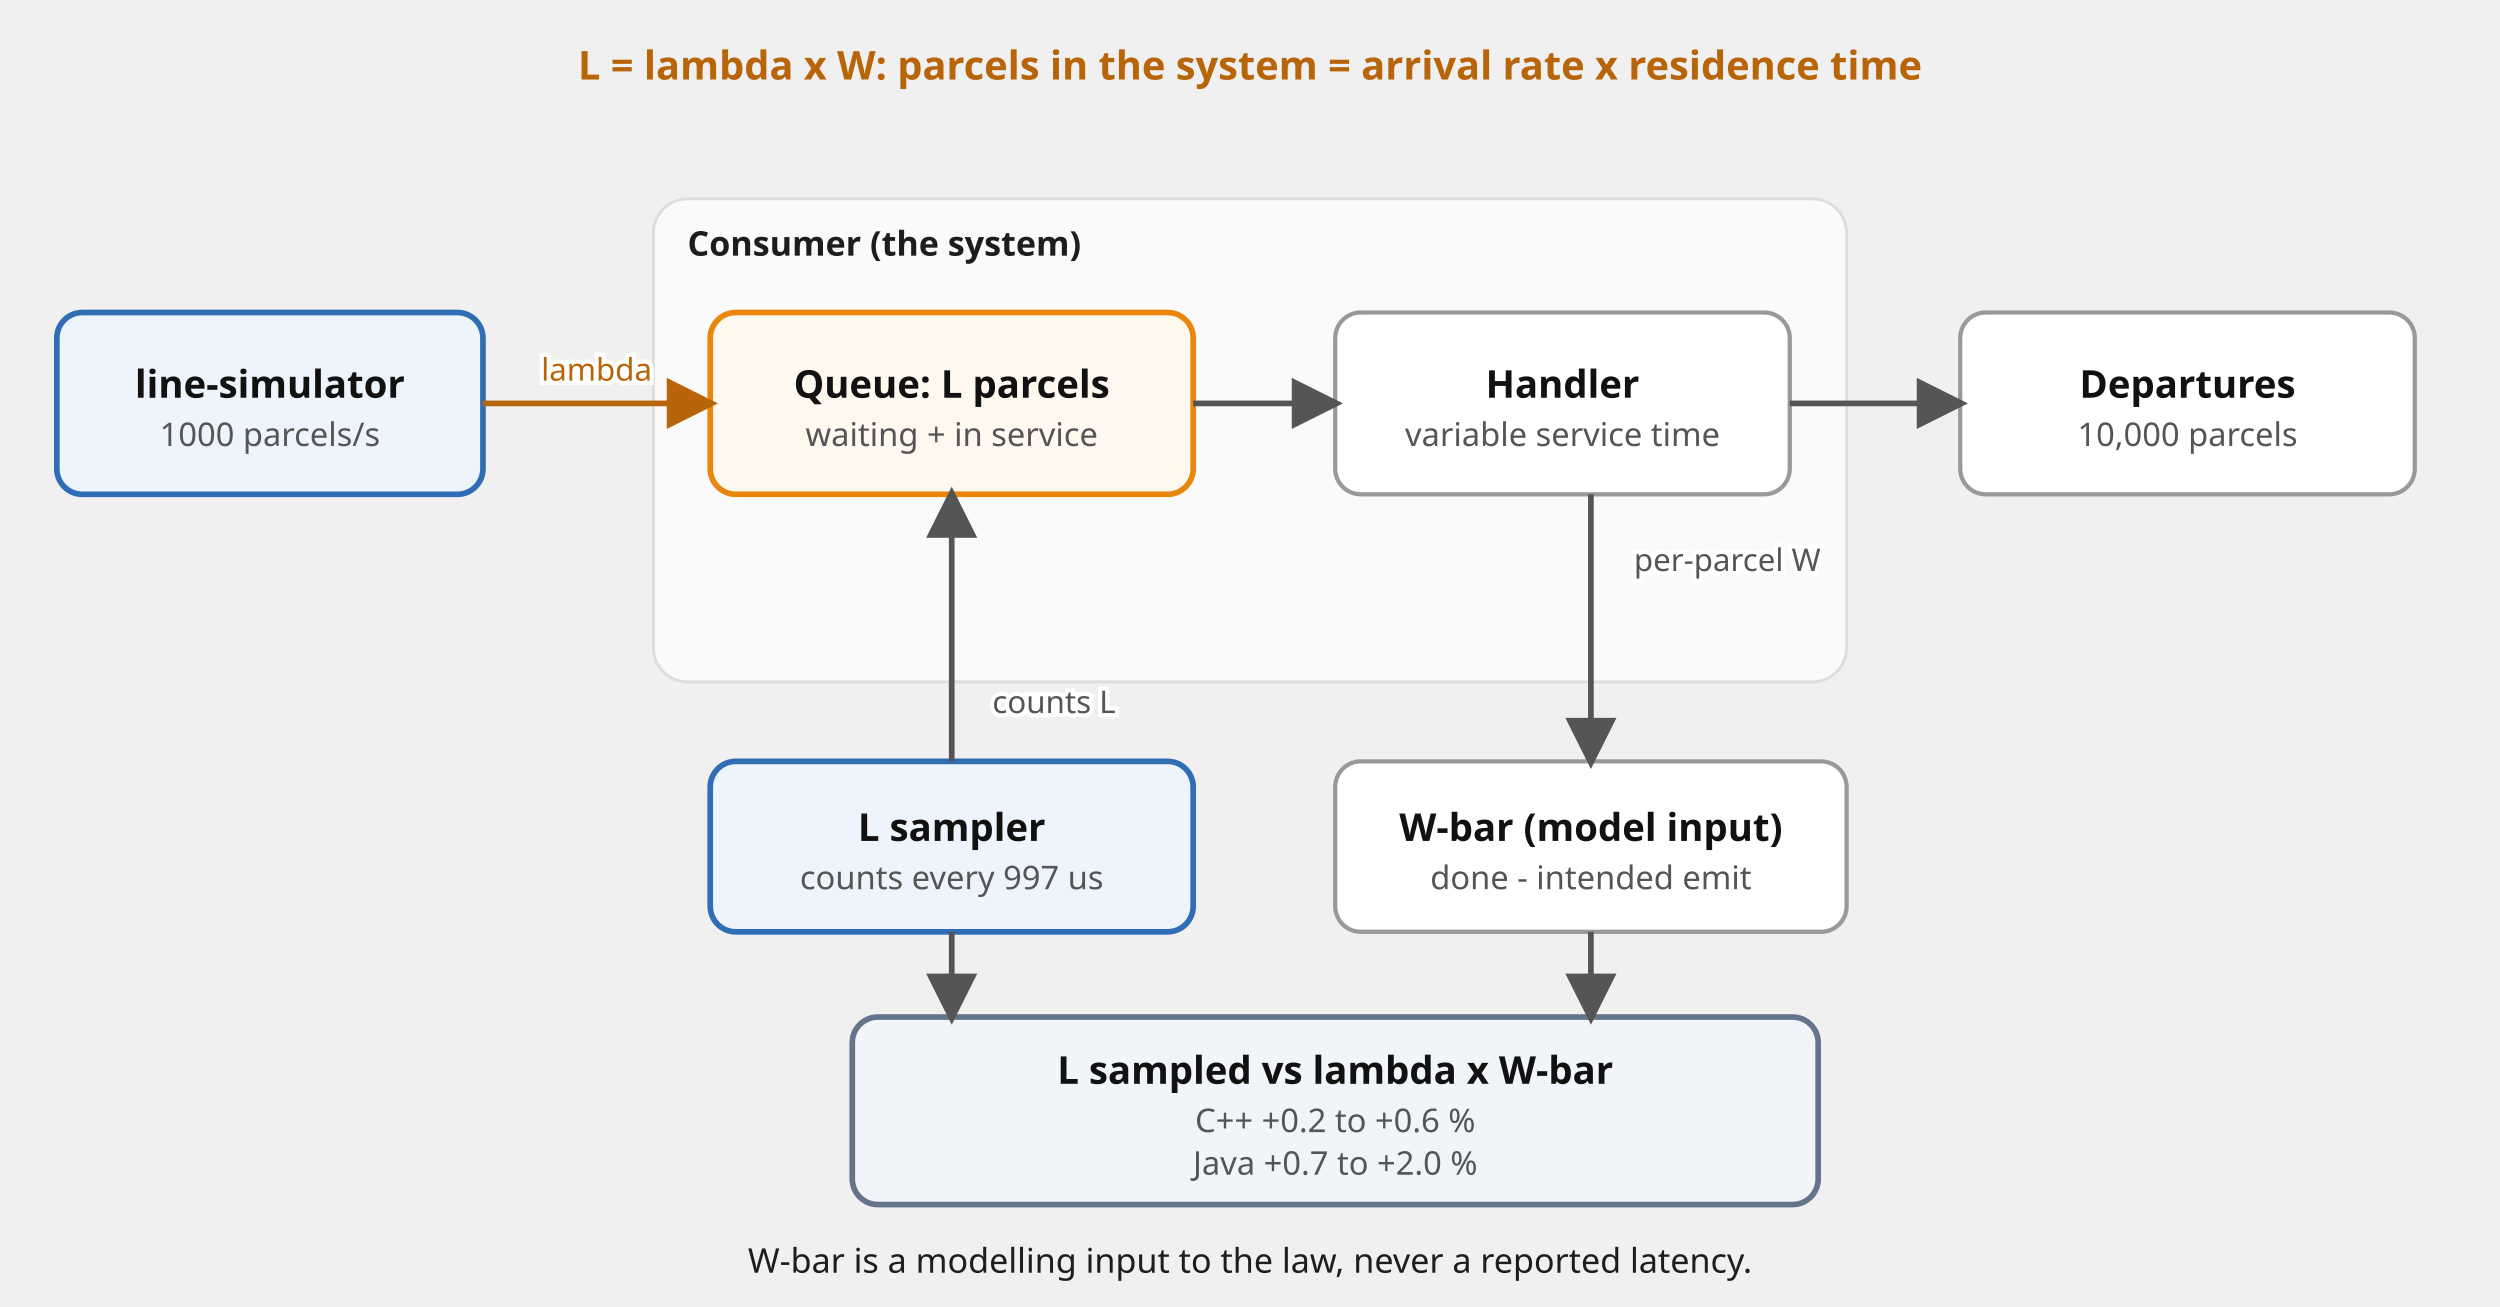
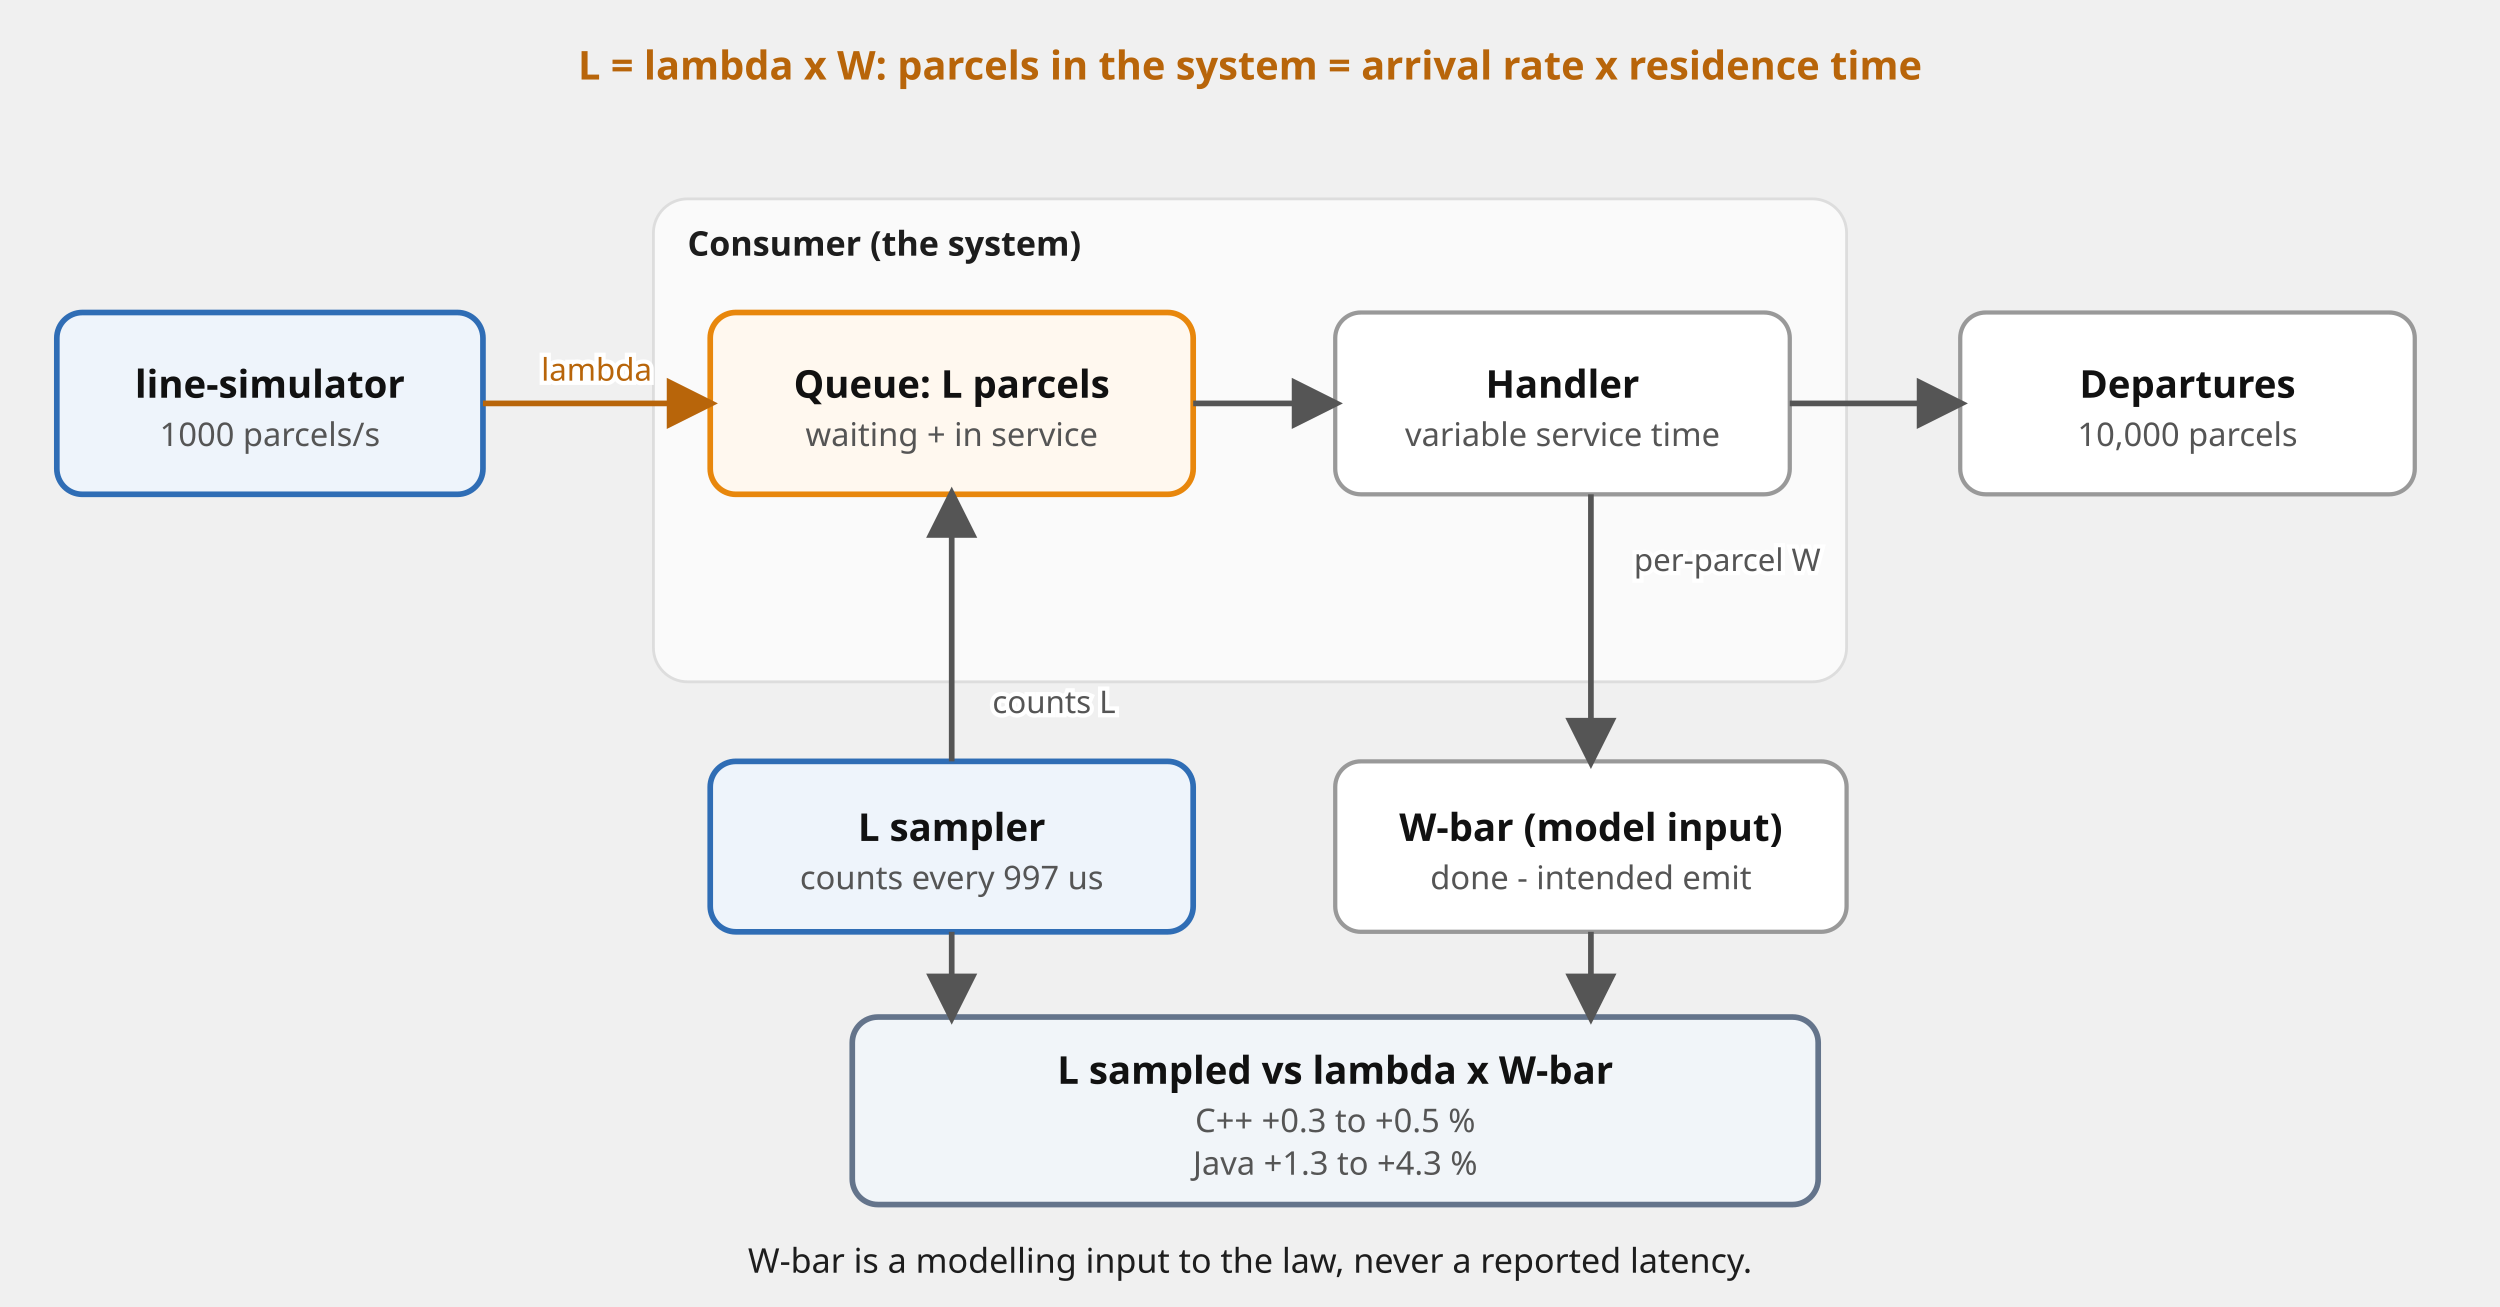
<svg xmlns="http://www.w3.org/2000/svg" viewBox="0 0 880 460" font-family="'Red Hat Text', system-ui, sans-serif" role="img">
  <defs>
    <marker id="a" viewBox="0 0 10 10" refX="8.5" refY="5" markerWidth="9" markerHeight="9" orient="auto-start-reverse">
      <path d="M0,0 L10,5 L0,10 z" fill="#555" />
    </marker>
    <marker id="am" viewBox="0 0 10 10" refX="8.5" refY="5" markerWidth="9" markerHeight="9" orient="auto-start-reverse">
      <path d="M0,0 L10,5 L0,10 z" fill="#b8650a" />
    </marker>
  </defs>
  <rect x="230" y="70" width="420" height="170" rx="12" fill="#fafafa" stroke="#ddd" />
  <text x="242" y="90" font-size="12" font-weight="700" fill="#1d1d1d">Consumer (the system)</text>
  <rect x="20" y="110" width="150" height="64" rx="9" fill="#eef4fb" stroke="#2f6db5" stroke-width="2" />
  <text x="95.0" y="140.0" font-size="13.5" font-weight="700" fill="#111111" text-anchor="middle">line-simulator</text>
  <text x="95.0" y="157.0" font-size="11.5" fill="#555555" text-anchor="middle">1000 parcels/s</text>
  <rect x="250" y="110" width="170" height="64" rx="9" fill="#fff8ef" stroke="#e8870c" stroke-width="2" />
  <text x="335.0" y="140.0" font-size="13.5" font-weight="700" fill="#111111" text-anchor="middle">Queue: L parcels</text>
  <text x="335.0" y="157.0" font-size="11.5" fill="#555555" text-anchor="middle">waiting + in service</text>
  <rect x="470" y="110" width="160" height="64" rx="9" fill="#ffffff" stroke="#999999" stroke-width="1.5" />
  <text x="550.0" y="140.0" font-size="13.5" font-weight="700" fill="#111111" text-anchor="middle">Handler</text>
  <text x="550.0" y="157.0" font-size="11.5" fill="#555555" text-anchor="middle">variable service time</text>
  <rect x="690" y="110" width="160" height="64" rx="9" fill="#ffffff" stroke="#999999" stroke-width="1.5" />
  <text x="770.0" y="140.0" font-size="13.5" font-weight="700" fill="#111111" text-anchor="middle">Departures</text>
  <text x="770.0" y="157.0" font-size="11.5" fill="#555555" text-anchor="middle">10,000 parcels</text>
  <rect x="250" y="268" width="170" height="60" rx="9" fill="#eef4fb" stroke="#2f6db5" stroke-width="2" />
  <text x="335.0" y="296.0" font-size="13.5" font-weight="700" fill="#111111" text-anchor="middle">L sampler</text>
  <text x="335.0" y="313.0" font-size="11.5" fill="#555555" text-anchor="middle">counts every 997 us</text>
  <rect x="470" y="268" width="180" height="60" rx="9" fill="#ffffff" stroke="#999999" stroke-width="1.5" />
  <text x="560.0" y="296.0" font-size="13.5" font-weight="700" fill="#111111" text-anchor="middle">W-bar (model input)</text>
  <text x="560.0" y="313.0" font-size="11.5" fill="#555555" text-anchor="middle">done - intended emit</text>
  <rect x="300" y="358" width="340" height="66" rx="9" fill="#f1f5f9" stroke="#64748b" stroke-width="2" />
  <text x="470.0" y="381.5" font-size="13.5" font-weight="700" fill="#111111" text-anchor="middle">L sampled vs lambda x W-bar</text>
-   <text x="470.0" y="398.5" font-size="11.5" fill="#555555" text-anchor="middle">C++  +0.2 to +0.6 %</text>
-   <text x="470.0" y="413.5" font-size="11.5" fill="#555555" text-anchor="middle">Java +0.7 to +2.0 %</text>
+   <text x="470.0" y="398.5" font-size="11.5" fill="#555555" text-anchor="middle">C++  +0.3 to +0.5 %</text>
+   <text x="470.0" y="413.5" font-size="11.5" fill="#555555" text-anchor="middle">Java +1.3 to +4.3 %</text>
  <path d="M170,142 L250,142" fill="none" stroke="#b8650a" stroke-width="2" marker-end="url(#am)" />
  <text x="210.0" y="134.0" font-size="11" fill="#ffffff" stroke="#ffffff" stroke-width="3" paint-order="stroke" text-anchor="middle">lambda</text>
  <text x="210.0" y="134.0" font-size="11" fill="#b8650a" text-anchor="middle">lambda</text>
  <path d="M420,142 L470,142" fill="none" stroke="#555" stroke-width="2" marker-end="url(#a)" />
  <path d="M630,142 L690,142" fill="none" stroke="#555" stroke-width="2" marker-end="url(#a)" />
  <path d="M335,268 L335,174" fill="none" stroke="#555" stroke-width="2" marker-end="url(#a)" />
  <text x="371.0" y="251.0" font-size="11" fill="#ffffff" stroke="#ffffff" stroke-width="3" paint-order="stroke" text-anchor="middle">counts L</text>
  <text x="371.0" y="251.0" font-size="11" fill="#555" text-anchor="middle">counts L</text>
  <path d="M560,174 L560,268" fill="none" stroke="#555" stroke-width="2" marker-end="url(#a)" />
  <text x="608.0" y="201.0" font-size="11" fill="#ffffff" stroke="#ffffff" stroke-width="3" paint-order="stroke" text-anchor="middle">per-parcel W</text>
  <text x="608.0" y="201.0" font-size="11" fill="#555" text-anchor="middle">per-parcel W</text>
  <path d="M335,328 L335,358" fill="none" stroke="#555" stroke-width="2" marker-end="url(#a)" />
  <path d="M560,328 L560,358" fill="none" stroke="#555" stroke-width="2" marker-end="url(#a)" />
  <text x="440" y="28" font-size="14" fill="#b8650a" text-anchor="middle" font-weight="700">L = lambda x W: parcels in the system = arrival rate x residence time</text>
  <text x="440" y="448" font-size="12" fill="#1d1d1d" text-anchor="middle">W-bar is a modelling input to the law, never a reported latency.</text>
</svg>
